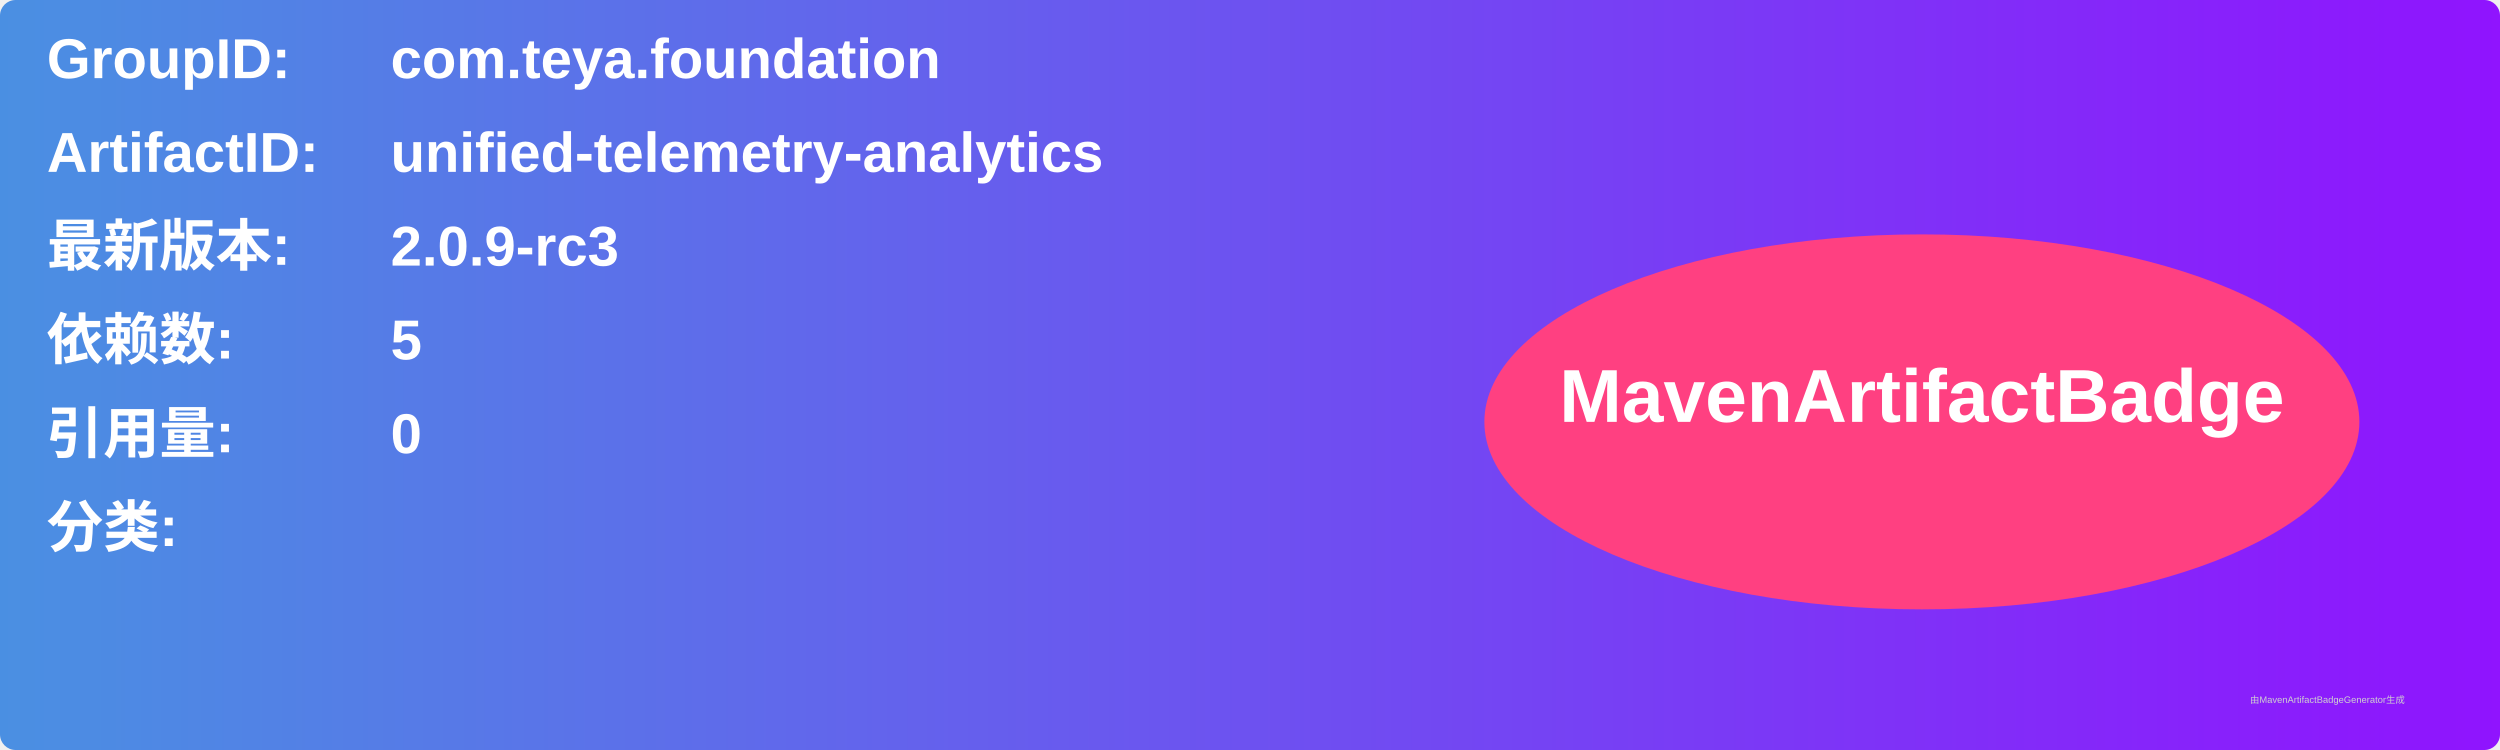
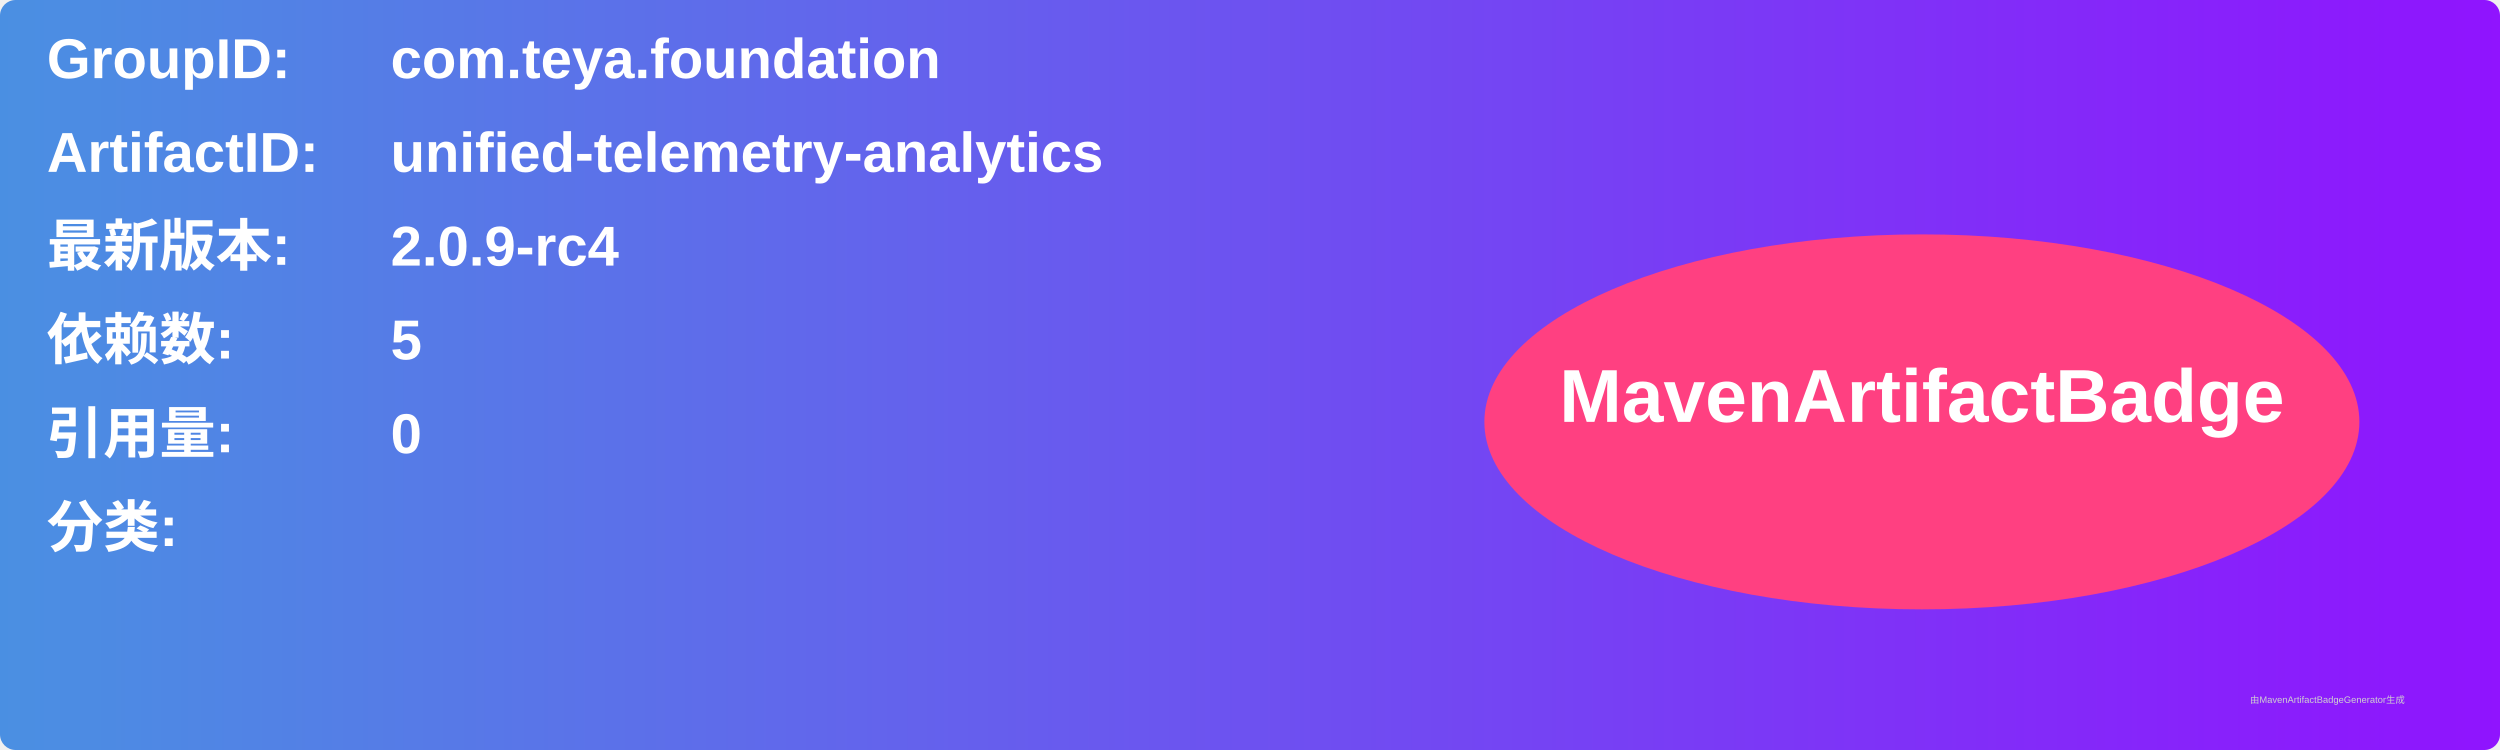
<svg xmlns="http://www.w3.org/2000/svg" width="800" height="240" viewBox="0 0 800 240">
  <linearGradient id="grad" x1="0%" y1="0%" x2="100%" y2="0%">
    <stop offset="0%" stop-color="#4a90e2" />
    <stop offset="100%" stop-color="#9013fe" />
  </linearGradient>
  <rect width="100%" height="100%" rx="5" ry="5" fill="url(#grad)" />
  <g transform="translate(15, 15)">
    <text x="0" y="10" font-family="Arial" font-size="18" fill="white" font-weight="bold" width="260">GroupID:</text>
    <text x="110" y="10" font-family="Arial" font-size="18" fill="white" font-weight="bold" width="460">com.teya.foundation</text>
    <text x="0" y="40" font-family="Arial" font-size="18" fill="white" font-weight="bold" width="260">ArtifactID:</text>
    <text x="110" y="40" font-family="Arial" font-size="18" fill="white" font-weight="bold" width="460">unified-telemetry-analytics</text>
    <text x="0" y="70" font-family="Arial" font-size="18" fill="white" font-weight="bold">最新版本:</text>
    <text x="110" y="70" font-family="Arial" font-size="18" fill="white" font-weight="bold">
-       <tspan font-weight="bold">2.0.9-rc3</tspan>
+       <tspan font-weight="bold">2.0.9-rc4</tspan>
    </text>
    <text x="0" y="100" font-family="Arial" font-size="18" fill="white" font-weight="bold">依赖数: </text>
    <text x="110" y="100" font-family="Arial" font-size="18" fill="white">
      <tspan font-weight="bold">5</tspan>
    </text>
    <text x="0" y="130" font-family="Arial" font-size="18" fill="white" font-weight="bold">引用量: </text>
    <text x="110" y="130" font-family="Arial" font-size="18" fill="white">
      <tspan font-weight="bold">0</tspan>
    </text>
    <text x="0" y="160" font-family="Arial" font-size="18" fill="white" font-weight="bold">分类:</text>
    <text x="10" y="190" font-family="Arial" font-size="10" fill="white">
      <tspan font-weight="bold" />
    </text>
    <ellipse cx="600" cy="120" rx="140" ry="60" fill="#ff4081" />
    <text x="600" y="120" text-anchor="middle" font-family="Arial" font-size="24" fill="white" font-weight="bold">MavenArtifactBadge</text>
  </g>
  <text x="720" y="225" font-family="Arial" font-size="3" fill="#d0d0d0">由MavenArtifactBadgeGenerator生成</text>
</svg>
